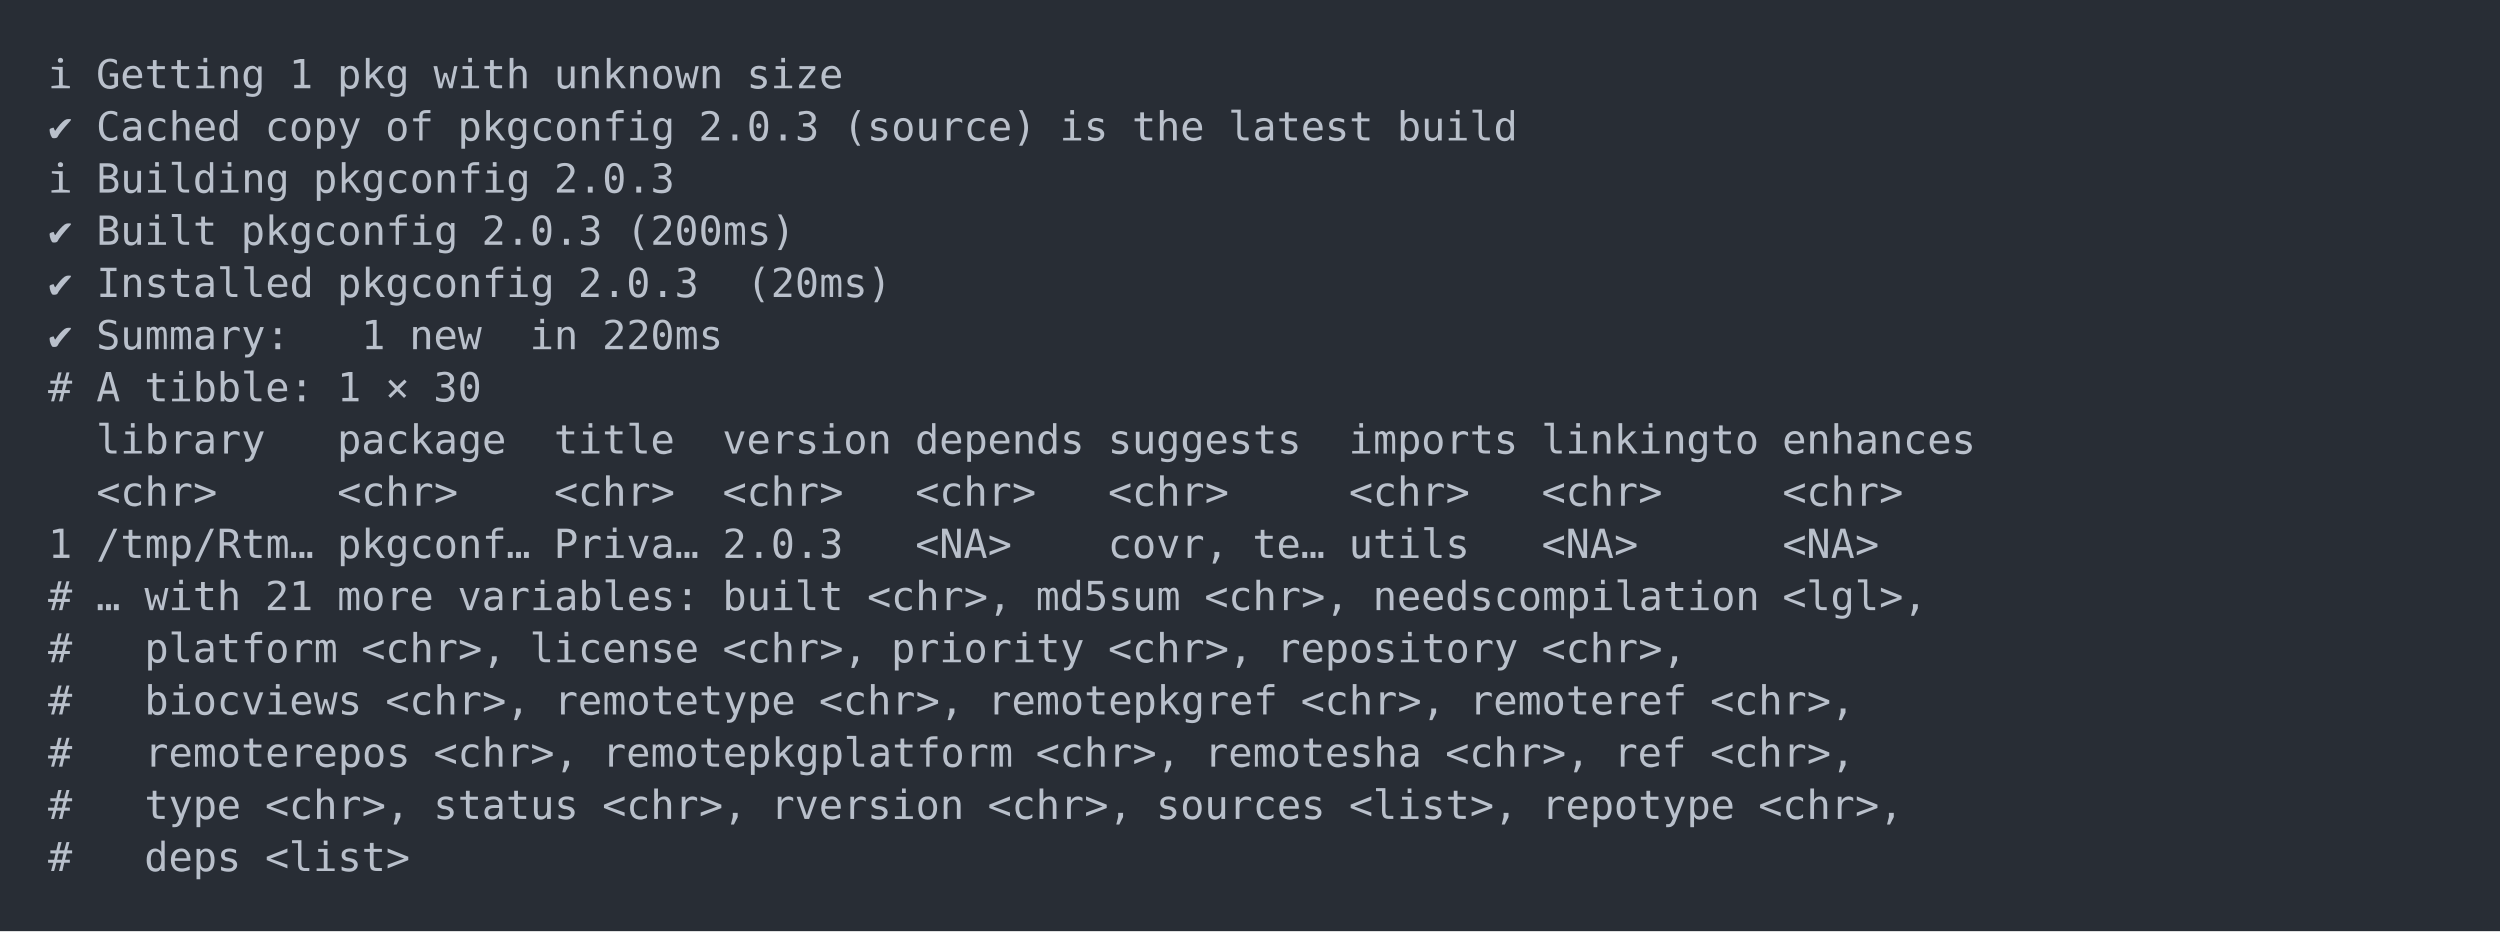
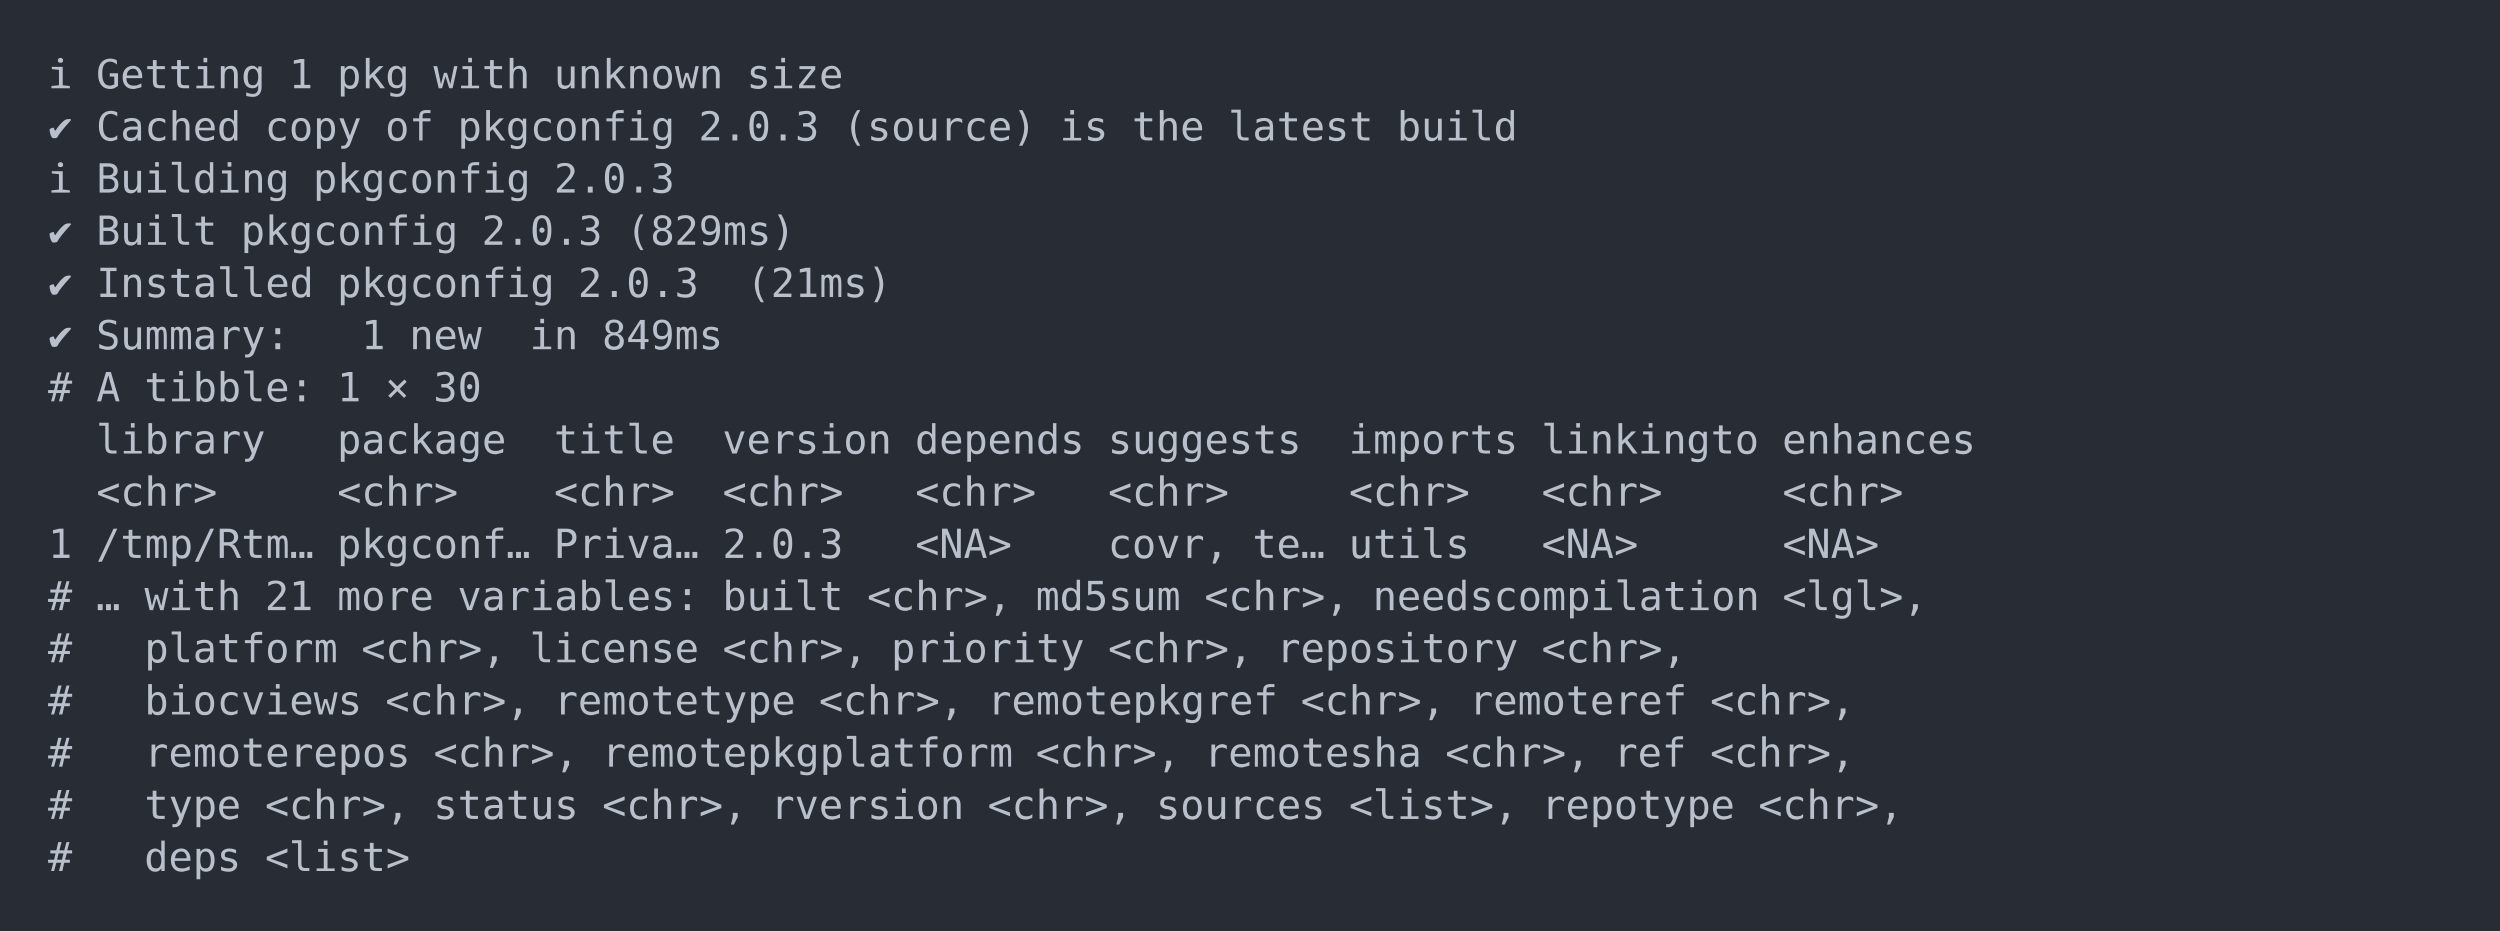
<svg xmlns="http://www.w3.org/2000/svg" xmlns:xlink="http://www.w3.org/1999/xlink" width="1040" height="387.36">
  <rect width="1040" height="387.36" rx="0" ry="0" class="a" />
  <svg height="347.36" viewBox="0 0 100 34.736" width="1000" x="20" y="20">
    <style>.a{fill:rgb(40,45,53)}.b{font-family:'Fira Code',Monaco,Consolas,Menlo,'Bitstream Vera Sans Mono','Powerline Symbols',monospace}.c{fill:transparent}.d{fill:rgb(185,192,203);white-space:pre}</style>
    <g font-family="'Fira Code',Monaco,Consolas,Menlo,'Bitstream Vera Sans Mono','Powerline Symbols',monospace" font-size="1.67" class="b">
      <defs>
        <symbol id="a">
          <rect height="17" width="100" x="0" y="0" class="c" />
        </symbol>
      </defs>
      <rect height="34.736" width="100" class="a" />
      <svg x="0" y="0" width="100">
        <svg x="0">
          <use xlink:href="#a" />
          <text x="0" y="1.67" class="d">ℹ</text>
          <text x="2.004" y="1.67" class="d">Getting</text>
          <text x="10.02" y="1.67" class="d">1</text>
          <text x="12.024" y="1.67" class="d">pkg</text>
          <text x="16.032" y="1.67" class="d">with</text>
          <text x="21.042" y="1.67" class="d">unknown</text>
          <text x="29.058" y="1.67" class="d">size</text>
          <text x="0" y="3.841" class="d">✔</text>
          <text x="2.004" y="3.841" class="d">Cached</text>
          <text x="9.018" y="3.841" class="d">copy</text>
          <text x="14.028" y="3.841" class="d">of</text>
          <text x="17.034" y="3.841" class="d">pkgconfig</text>
          <text x="27.054" y="3.841" class="d">2.0.3</text>
          <text x="33.066" y="3.841" class="d">(source)</text>
          <text x="42.084" y="3.841" class="d">is</text>
          <text x="45.09" y="3.841" class="d">the</text>
          <text x="49.098" y="3.841" class="d">latest</text>
          <text x="56.112" y="3.841" class="d">build</text>
          <text x="0" y="6.012" class="d">ℹ</text>
          <text x="2.004" y="6.012" class="d">Building</text>
          <text x="11.022" y="6.012" class="d">pkgconfig</text>
          <text x="21.042" y="6.012" class="d">2.0.3</text>
          <text x="0" y="8.183" class="d">✔</text>
          <text x="2.004" y="8.183" class="d">Built</text>
          <text x="8.016" y="8.183" class="d">pkgconfig</text>
          <text x="18.036" y="8.183" class="d">2.0.3</text>
-           <text x="24.048" y="8.183" class="d">(200ms)</text>
+           <text x="24.048" y="8.183" class="d">(829ms)</text>
          <text x="0" y="10.354" class="d">✔</text>
          <text x="2.004" y="10.354" class="d">Installed</text>
          <text x="12.024" y="10.354" class="d">pkgconfig</text>
          <text x="22.044" y="10.354" class="d">2.0.3</text>
-           <text x="29.058" y="10.354" class="d">(20ms)</text>
+           <text x="29.058" y="10.354" class="d">(21ms)</text>
          <text x="0" y="12.525" class="d">✔</text>
          <text x="2.004" y="12.525" class="d">Summary:</text>
          <text x="13.026" y="12.525" class="d">1</text>
          <text x="15.03" y="12.525" class="d">new</text>
          <text x="20.04" y="12.525" class="d">in</text>
-           <text x="23.046" y="12.525" class="d">220ms</text>
+           <text x="23.046" y="12.525" class="d">849ms</text>
          <text x="0" y="14.696" class="d">#</text>
          <text x="2.004" y="14.696" class="d">A</text>
          <text x="4.008" y="14.696" class="d">tibble:</text>
          <text x="12.024" y="14.696" class="d">1</text>
          <text x="14.028" y="14.696" class="d">×</text>
          <text x="16.032" y="14.696" class="d">30</text>
          <text x="2.004" y="16.867" class="d">library</text>
          <text x="12.024" y="16.867" class="d">package</text>
          <text x="21.042" y="16.867" class="d">title</text>
          <text x="28.056" y="16.867" class="d">version</text>
          <text x="36.072" y="16.867" class="d">depends</text>
          <text x="44.088" y="16.867" class="d">suggests</text>
          <text x="54.108" y="16.867" class="d">imports</text>
          <text x="62.124" y="16.867" class="d">linkingto</text>
          <text x="72.144" y="16.867" class="d">enhances</text>
          <text x="2.004" y="19.038" class="d">&lt;chr&gt;</text>
          <text x="12.024" y="19.038" class="d">&lt;chr&gt;</text>
          <text x="21.042" y="19.038" class="d">&lt;chr&gt;</text>
          <text x="28.056" y="19.038" class="d">&lt;chr&gt;</text>
          <text x="36.072" y="19.038" class="d">&lt;chr&gt;</text>
          <text x="44.088" y="19.038" class="d">&lt;chr&gt;</text>
          <text x="54.108" y="19.038" class="d">&lt;chr&gt;</text>
          <text x="62.124" y="19.038" class="d">&lt;chr&gt;</text>
          <text x="72.144" y="19.038" class="d">&lt;chr&gt;</text>
          <text x="0" y="21.209" class="d">1</text>
          <text x="2.004" y="21.209" class="d">/tmp/Rtm…</text>
          <text x="12.024" y="21.209" class="d">pkgconf…</text>
          <text x="21.042" y="21.209" class="d">Priva…</text>
          <text x="28.056" y="21.209" class="d">2.0.3</text>
          <text x="36.072" y="21.209" class="d">&lt;NA&gt;</text>
          <text x="44.088" y="21.209" class="d">covr,</text>
          <text x="50.1" y="21.209" class="d">te…</text>
          <text x="54.108" y="21.209" class="d">utils</text>
          <text x="62.124" y="21.209" class="d">&lt;NA&gt;</text>
          <text x="72.144" y="21.209" class="d">&lt;NA&gt;</text>
          <text x="0" y="23.38" class="d">#</text>
          <text x="2.004" y="23.38" class="d">…</text>
          <text x="4.008" y="23.38" class="d">with</text>
          <text x="9.018" y="23.38" class="d">21</text>
          <text x="12.024" y="23.38" class="d">more</text>
          <text x="17.034" y="23.38" class="d">variables:</text>
          <text x="28.056" y="23.38" class="d">built</text>
          <text x="34.068" y="23.38" class="d">&lt;chr&gt;,</text>
          <text x="41.082" y="23.38" class="d">md5sum</text>
          <text x="48.096" y="23.38" class="d">&lt;chr&gt;,</text>
          <text x="55.11" y="23.38" class="d">needscompilation</text>
          <text x="72.144" y="23.38" class="d">&lt;lgl&gt;,</text>
          <text x="0" y="25.551" class="d">#</text>
          <text x="4.008" y="25.551" class="d">platform</text>
          <text x="13.026" y="25.551" class="d">&lt;chr&gt;,</text>
          <text x="20.04" y="25.551" class="d">license</text>
          <text x="28.056" y="25.551" class="d">&lt;chr&gt;,</text>
          <text x="35.07" y="25.551" class="d">priority</text>
          <text x="44.088" y="25.551" class="d">&lt;chr&gt;,</text>
          <text x="51.102" y="25.551" class="d">repository</text>
          <text x="62.124" y="25.551" class="d">&lt;chr&gt;,</text>
          <text x="0" y="27.722" class="d">#</text>
          <text x="4.008" y="27.722" class="d">biocviews</text>
          <text x="14.028" y="27.722" class="d">&lt;chr&gt;,</text>
          <text x="21.042" y="27.722" class="d">remotetype</text>
          <text x="32.064" y="27.722" class="d">&lt;chr&gt;,</text>
          <text x="39.078" y="27.722" class="d">remotepkgref</text>
          <text x="52.104" y="27.722" class="d">&lt;chr&gt;,</text>
          <text x="59.118" y="27.722" class="d">remoteref</text>
          <text x="69.138" y="27.722" class="d">&lt;chr&gt;,</text>
          <text x="0" y="29.893" class="d">#</text>
          <text x="4.008" y="29.893" class="d">remoterepos</text>
          <text x="16.032" y="29.893" class="d">&lt;chr&gt;,</text>
          <text x="23.046" y="29.893" class="d">remotepkgplatform</text>
          <text x="41.082" y="29.893" class="d">&lt;chr&gt;,</text>
          <text x="48.096" y="29.893" class="d">remotesha</text>
          <text x="58.116" y="29.893" class="d">&lt;chr&gt;,</text>
          <text x="65.13" y="29.893" class="d">ref</text>
          <text x="69.138" y="29.893" class="d">&lt;chr&gt;,</text>
          <text x="0" y="32.064" class="d">#</text>
          <text x="4.008" y="32.064" class="d">type</text>
          <text x="9.018" y="32.064" class="d">&lt;chr&gt;,</text>
          <text x="16.032" y="32.064" class="d">status</text>
          <text x="23.046" y="32.064" class="d">&lt;chr&gt;,</text>
          <text x="30.06" y="32.064" class="d">rversion</text>
          <text x="39.078" y="32.064" class="d">&lt;chr&gt;,</text>
          <text x="46.092" y="32.064" class="d">sources</text>
          <text x="54.108" y="32.064" class="d">&lt;list&gt;,</text>
          <text x="62.124" y="32.064" class="d">repotype</text>
          <text x="71.142" y="32.064" class="d">&lt;chr&gt;,</text>
          <text x="0" y="34.235" class="d">#</text>
          <text x="4.008" y="34.235" class="d">deps</text>
          <text x="9.018" y="34.235" class="d">&lt;list&gt;</text>
        </svg>
      </svg>
    </g>
  </svg>
</svg>
